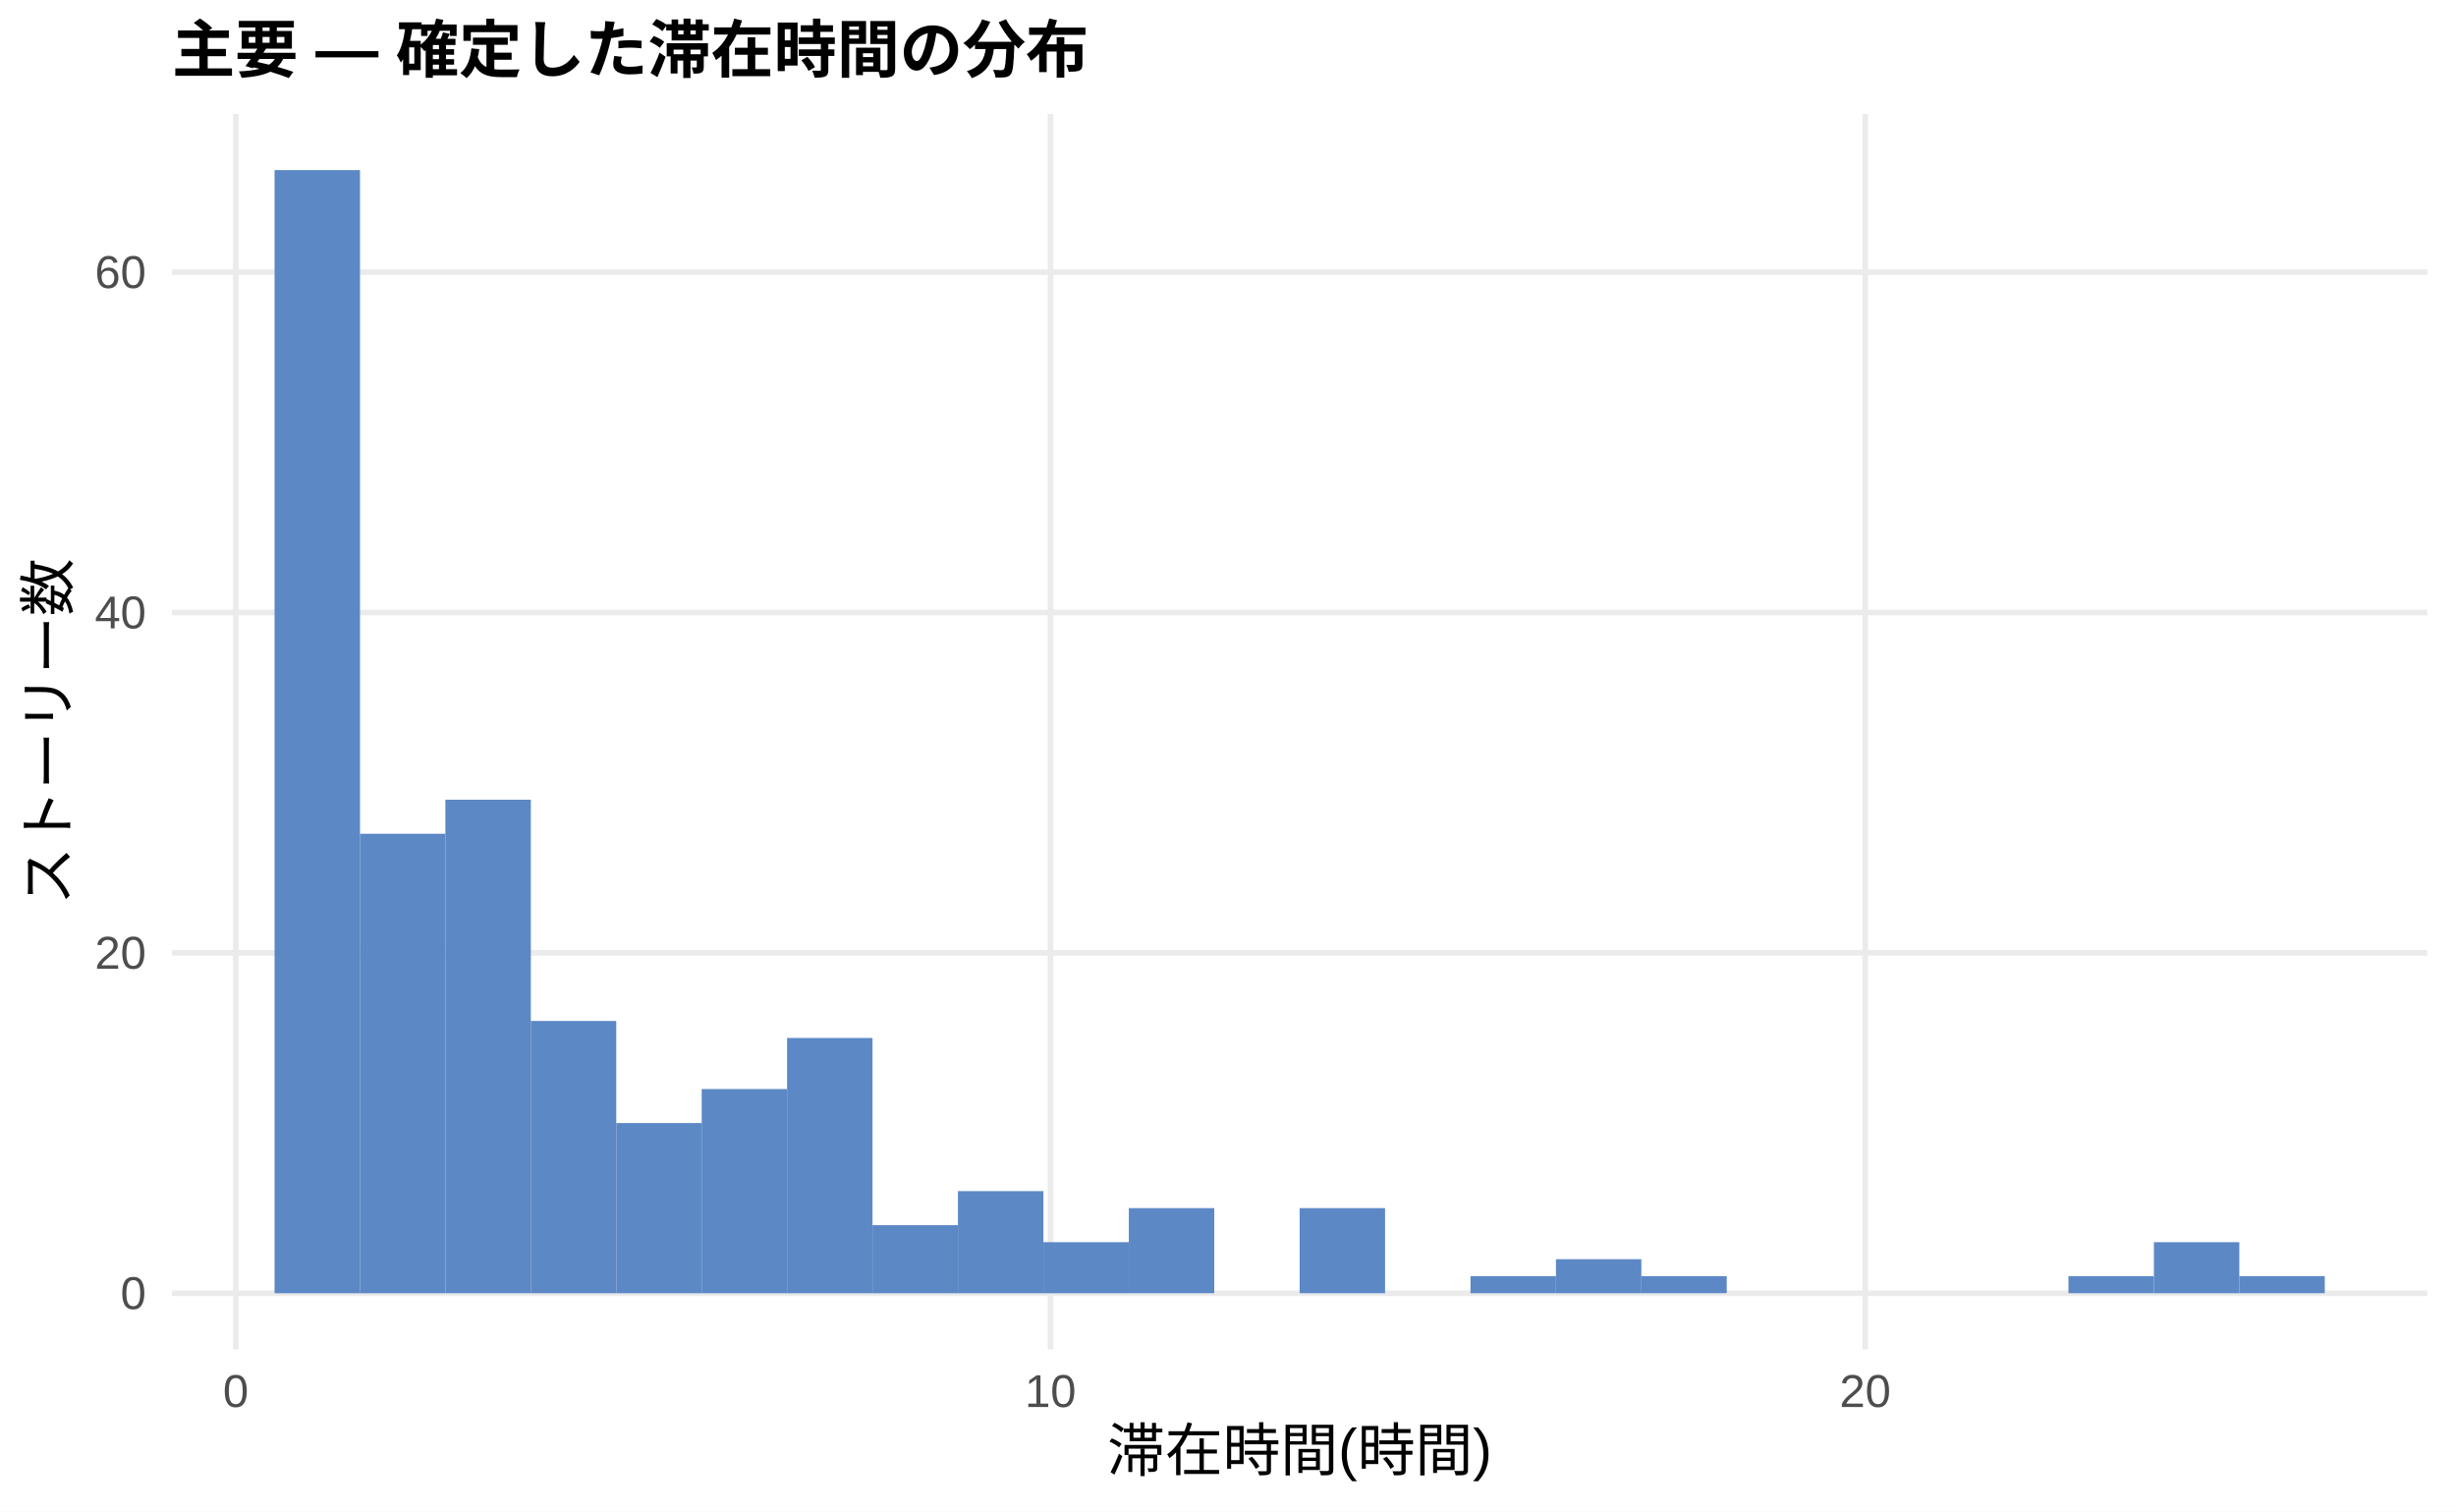
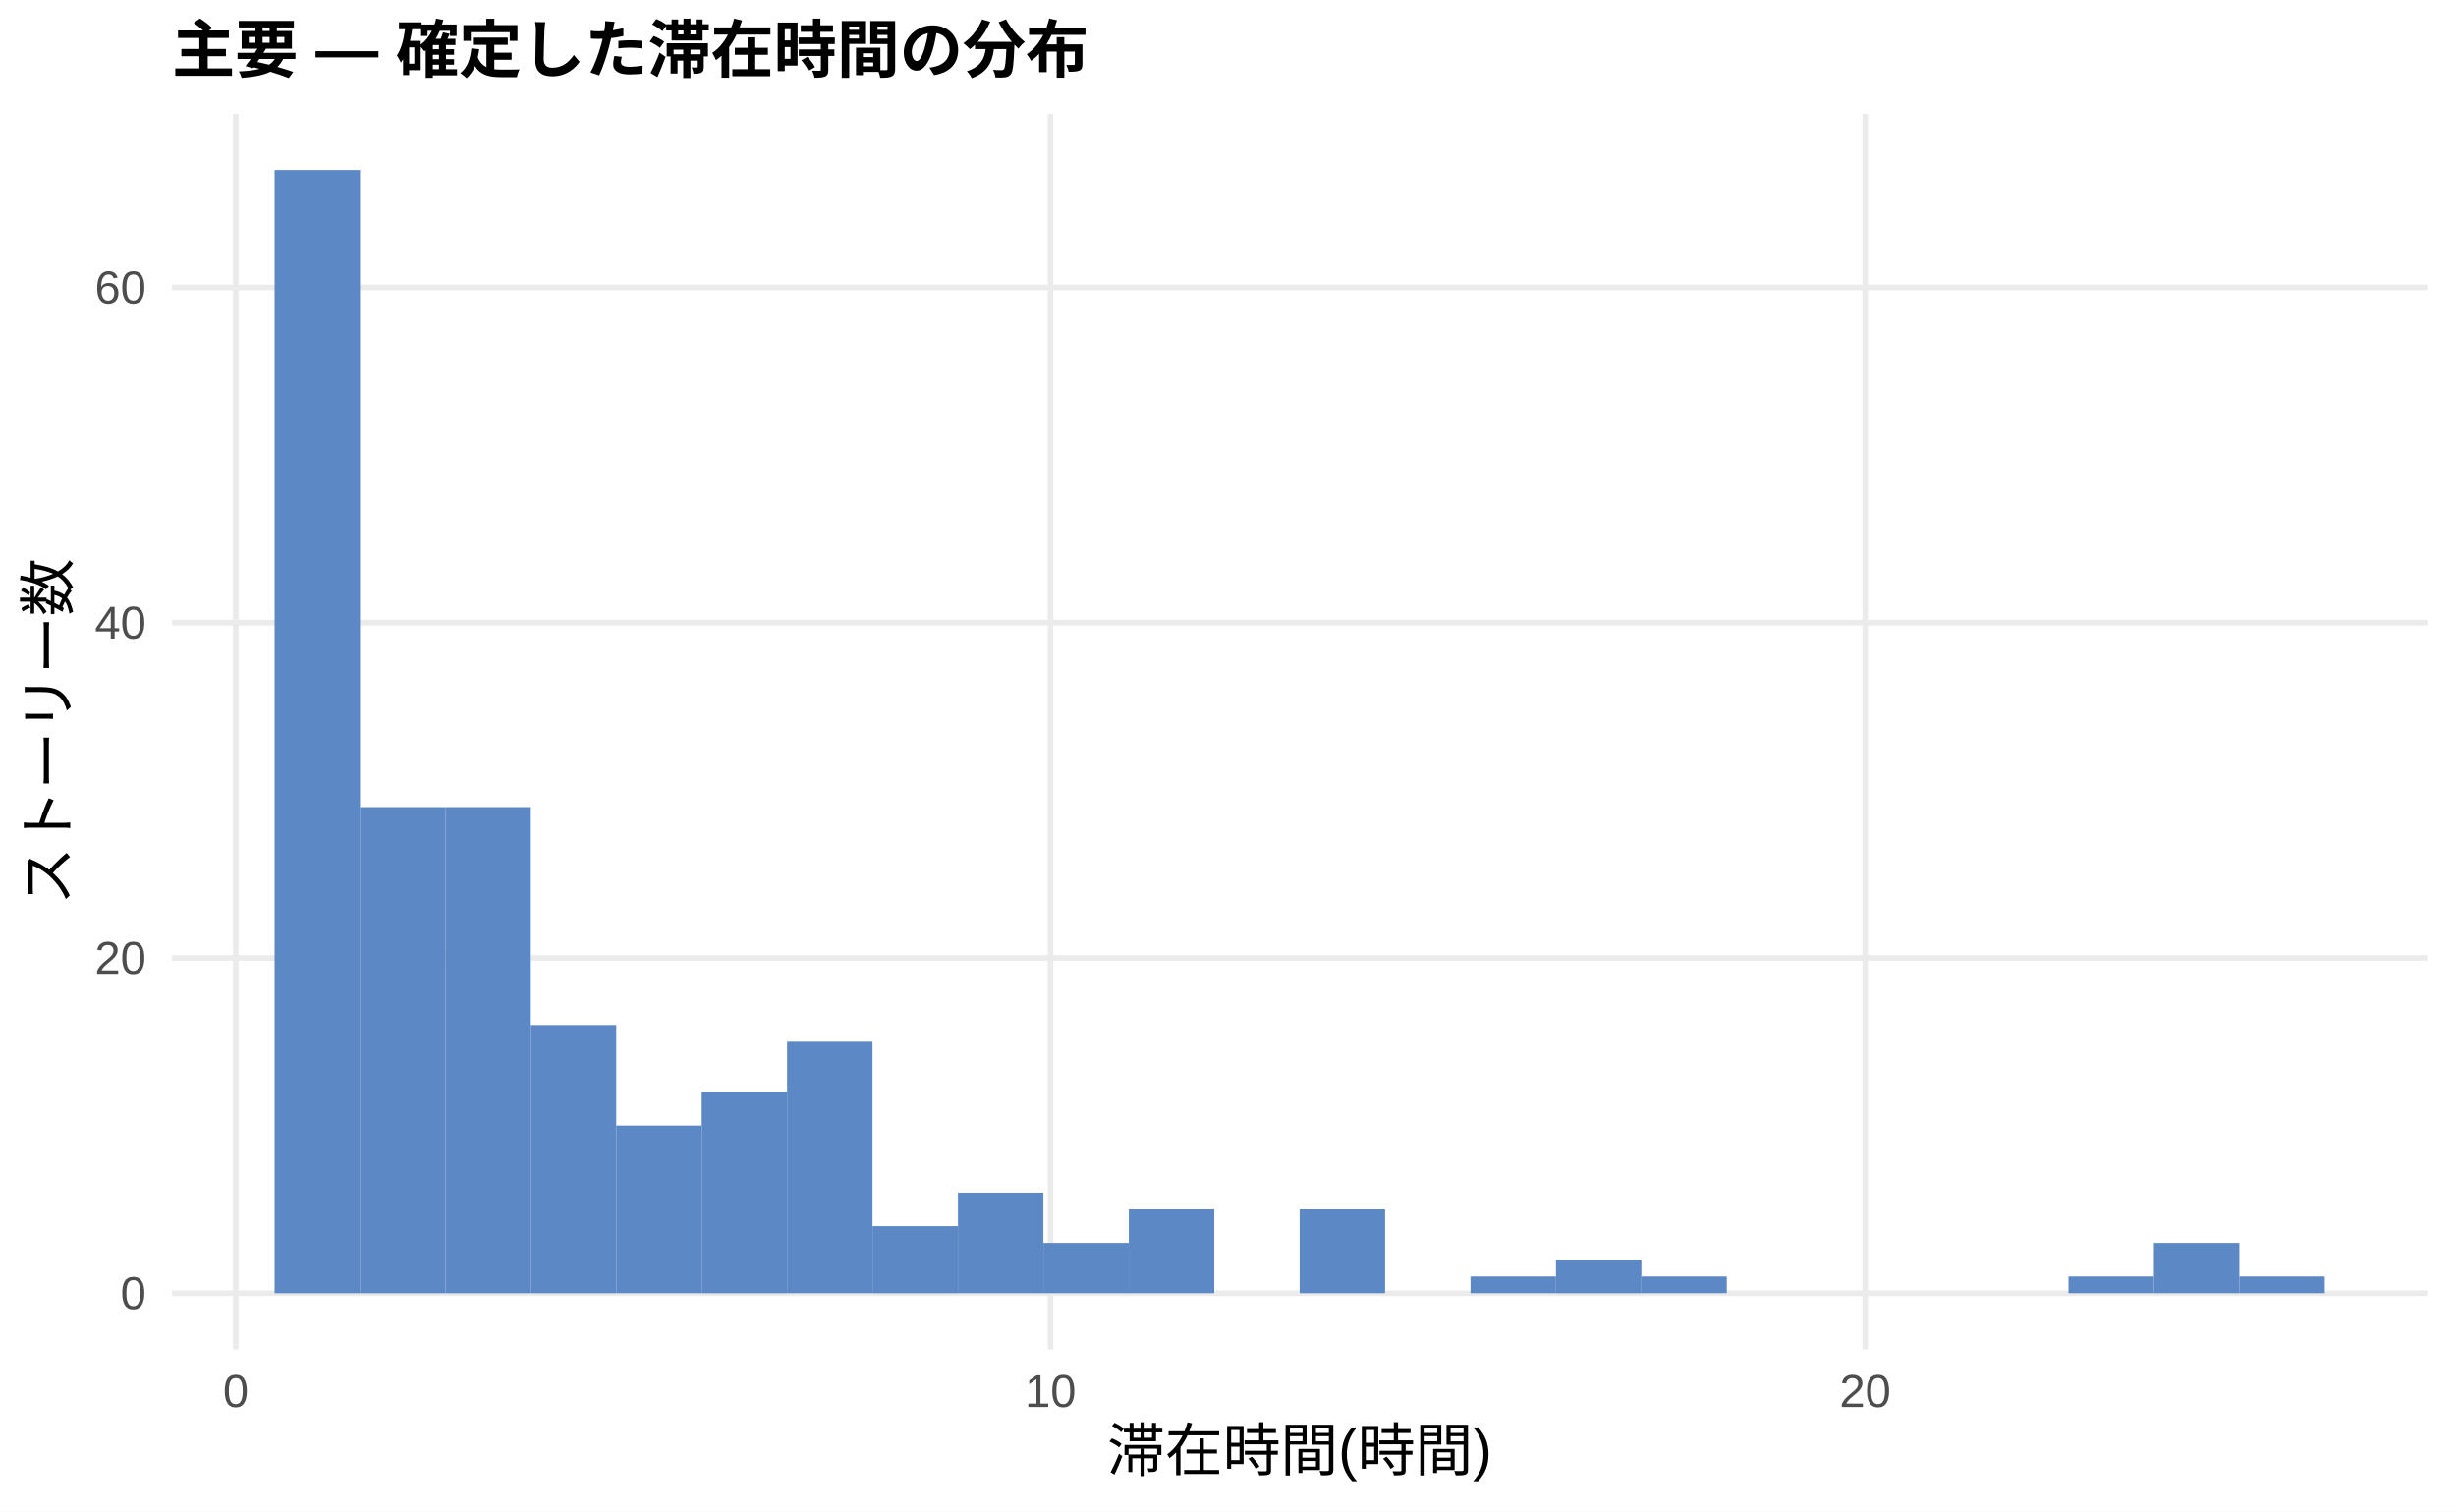
<svg xmlns="http://www.w3.org/2000/svg" width="468.00pt" height="288.00pt" viewBox="0 0 468.00 288.00">
  <g class="svglite">
    <defs>
      <style type="text/css">
    .svglite line, .svglite polyline, .svglite polygon, .svglite path, .svglite rect, .svglite circle {
      fill: none;
      stroke: #000000;
      stroke-linecap: round;
      stroke-linejoin: round;
      stroke-miterlimit: 10.00;
    }
    .svglite text {
      white-space: pre;
    }
    .svglite g.glyphgroup path {
      fill: inherit;
      stroke: none;
    }
  </style>
    </defs>
    <rect width="100%" height="100%" style="stroke: none; fill: #FFFFFF;" />
    <defs>
      <clipPath id="cpMC4wMHw0NjguMDB8MC4wMHwyODguMDA=">
        <rect x="0.00" y="0.00" width="468.00" height="288.00" />
      </clipPath>
    </defs>
    <g clip-path="url(#cpMC4wMHw0NjguMDB8MC4wMHwyODguMDA=)">
      <rect x="0.00" y="0.00" width="468.00" height="288.00" style="stroke-width: 1.07; stroke: none; fill: #FFFFFF;" />
    </g>
    <defs>
      <clipPath id="cpMzIuNzh8NDYyLjUyfDIxLjcxfDI1Ny4xMg==">
        <rect x="32.78" y="21.71" width="429.74" height="235.41" />
      </clipPath>
    </defs>
    <g clip-path="url(#cpMzIuNzh8NDYyLjUyfDIxLjcxfDI1Ny4xMg==)">
      <polyline points="32.78,246.42 462.52,246.42 " style="stroke-width: 1.07; stroke: #EBEBEB; stroke-linecap: butt;" />
-       <polyline points="32.78,181.56 462.52,181.56 " style="stroke-width: 1.07; stroke: #EBEBEB; stroke-linecap: butt;" />
-       <polyline points="32.78,116.71 462.52,116.71 " style="stroke-width: 1.07; stroke: #EBEBEB; stroke-linecap: butt;" />
-       <polyline points="32.78,51.86 462.52,51.86 " style="stroke-width: 1.07; stroke: #EBEBEB; stroke-linecap: butt;" />
+       <polyline points="32.78,182.53 462.52,182.53 " style="stroke-width: 1.07; stroke: #EBEBEB; stroke-linecap: butt;" />
+       <polyline points="32.78,118.65 462.52,118.65 " style="stroke-width: 1.07; stroke: #EBEBEB; stroke-linecap: butt;" />
+       <polyline points="32.78,54.77 462.52,54.77 " style="stroke-width: 1.07; stroke: #EBEBEB; stroke-linecap: butt;" />
      <polyline points="44.93,257.12 44.93,21.71 " style="stroke-width: 1.07; stroke: #EBEBEB; stroke-linecap: butt;" />
      <polyline points="200.17,257.12 200.17,21.71 " style="stroke-width: 1.07; stroke: #EBEBEB; stroke-linecap: butt;" />
      <polyline points="355.42,257.12 355.42,21.71 " style="stroke-width: 1.07; stroke: #EBEBEB; stroke-linecap: butt;" />
      <rect x="52.32" y="32.41" width="16.28" height="214.01" style="stroke-width: 1.07; stroke: none; stroke-linecap: butt; stroke-linejoin: miter; fill: #5C88C5;" />
-       <rect x="68.59" y="158.87" width="16.28" height="87.55" style="stroke-width: 1.07; stroke: none; stroke-linecap: butt; stroke-linejoin: miter; fill: #5C88C5;" />
-       <rect x="84.87" y="152.38" width="16.28" height="94.03" style="stroke-width: 1.07; stroke: none; stroke-linecap: butt; stroke-linejoin: miter; fill: #5C88C5;" />
-       <rect x="101.15" y="194.54" width="16.28" height="51.88" style="stroke-width: 1.07; stroke: none; stroke-linecap: butt; stroke-linejoin: miter; fill: #5C88C5;" />
-       <rect x="117.43" y="213.99" width="16.28" height="32.43" style="stroke-width: 1.07; stroke: none; stroke-linecap: butt; stroke-linejoin: miter; fill: #5C88C5;" />
-       <rect x="133.71" y="207.51" width="16.28" height="38.91" style="stroke-width: 1.07; stroke: none; stroke-linecap: butt; stroke-linejoin: miter; fill: #5C88C5;" />
-       <rect x="149.98" y="197.78" width="16.28" height="48.64" style="stroke-width: 1.07; stroke: none; stroke-linecap: butt; stroke-linejoin: miter; fill: #5C88C5;" />
-       <rect x="166.26" y="233.45" width="16.28" height="12.97" style="stroke-width: 1.07; stroke: none; stroke-linecap: butt; stroke-linejoin: miter; fill: #5C88C5;" />
-       <rect x="182.54" y="226.96" width="16.28" height="19.46" style="stroke-width: 1.07; stroke: none; stroke-linecap: butt; stroke-linejoin: miter; fill: #5C88C5;" />
-       <rect x="198.82" y="236.69" width="16.28" height="9.73" style="stroke-width: 1.07; stroke: none; stroke-linecap: butt; stroke-linejoin: miter; fill: #5C88C5;" />
-       <rect x="215.10" y="230.20" width="16.28" height="16.21" style="stroke-width: 1.07; stroke: none; stroke-linecap: butt; stroke-linejoin: miter; fill: #5C88C5;" />
+       <rect x="68.59" y="153.79" width="16.28" height="92.63" style="stroke-width: 1.07; stroke: none; stroke-linecap: butt; stroke-linejoin: miter; fill: #5C88C5;" />
+       <rect x="84.87" y="153.79" width="16.28" height="92.63" style="stroke-width: 1.07; stroke: none; stroke-linecap: butt; stroke-linejoin: miter; fill: #5C88C5;" />
+       <rect x="101.15" y="195.31" width="16.28" height="51.11" style="stroke-width: 1.07; stroke: none; stroke-linecap: butt; stroke-linejoin: miter; fill: #5C88C5;" />
+       <rect x="117.43" y="214.47" width="16.28" height="31.94" style="stroke-width: 1.07; stroke: none; stroke-linecap: butt; stroke-linejoin: miter; fill: #5C88C5;" />
+       <rect x="133.71" y="208.09" width="16.28" height="38.33" style="stroke-width: 1.07; stroke: none; stroke-linecap: butt; stroke-linejoin: miter; fill: #5C88C5;" />
+       <rect x="149.98" y="198.50" width="16.28" height="47.91" style="stroke-width: 1.07; stroke: none; stroke-linecap: butt; stroke-linejoin: miter; fill: #5C88C5;" />
+       <rect x="166.26" y="233.64" width="16.28" height="12.78" style="stroke-width: 1.07; stroke: none; stroke-linecap: butt; stroke-linejoin: miter; fill: #5C88C5;" />
+       <rect x="182.54" y="227.25" width="16.28" height="19.16" style="stroke-width: 1.07; stroke: none; stroke-linecap: butt; stroke-linejoin: miter; fill: #5C88C5;" />
+       <rect x="198.82" y="236.83" width="16.28" height="9.58" style="stroke-width: 1.07; stroke: none; stroke-linecap: butt; stroke-linejoin: miter; fill: #5C88C5;" />
+       <rect x="215.10" y="230.44" width="16.28" height="15.97" style="stroke-width: 1.07; stroke: none; stroke-linecap: butt; stroke-linejoin: miter; fill: #5C88C5;" />
      <rect x="231.37" y="246.42" width="16.28" height="0.00" style="stroke-width: 1.07; stroke: none; stroke-linecap: butt; stroke-linejoin: miter; fill: #5C88C5;" />
-       <rect x="247.65" y="230.20" width="16.28" height="16.21" style="stroke-width: 1.07; stroke: none; stroke-linecap: butt; stroke-linejoin: miter; fill: #5C88C5;" />
+       <rect x="247.65" y="230.44" width="16.28" height="15.97" style="stroke-width: 1.07; stroke: none; stroke-linecap: butt; stroke-linejoin: miter; fill: #5C88C5;" />
      <rect x="263.93" y="246.42" width="16.28" height="0.00" style="stroke-width: 1.07; stroke: none; stroke-linecap: butt; stroke-linejoin: miter; fill: #5C88C5;" />
-       <rect x="280.21" y="243.17" width="16.28" height="3.24" style="stroke-width: 1.07; stroke: none; stroke-linecap: butt; stroke-linejoin: miter; fill: #5C88C5;" />
-       <rect x="296.49" y="239.93" width="16.28" height="6.49" style="stroke-width: 1.07; stroke: none; stroke-linecap: butt; stroke-linejoin: miter; fill: #5C88C5;" />
-       <rect x="312.76" y="243.17" width="16.28" height="3.24" style="stroke-width: 1.07; stroke: none; stroke-linecap: butt; stroke-linejoin: miter; fill: #5C88C5;" />
+       <rect x="280.21" y="243.22" width="16.28" height="3.19" style="stroke-width: 1.07; stroke: none; stroke-linecap: butt; stroke-linejoin: miter; fill: #5C88C5;" />
+       <rect x="296.49" y="240.03" width="16.28" height="6.39" style="stroke-width: 1.07; stroke: none; stroke-linecap: butt; stroke-linejoin: miter; fill: #5C88C5;" />
+       <rect x="312.76" y="243.22" width="16.28" height="3.19" style="stroke-width: 1.07; stroke: none; stroke-linecap: butt; stroke-linejoin: miter; fill: #5C88C5;" />
      <rect x="329.04" y="246.42" width="16.28" height="0.00" style="stroke-width: 1.07; stroke: none; stroke-linecap: butt; stroke-linejoin: miter; fill: #5C88C5;" />
      <rect x="345.32" y="246.42" width="16.28" height="0.00" style="stroke-width: 1.07; stroke: none; stroke-linecap: butt; stroke-linejoin: miter; fill: #5C88C5;" />
      <rect x="361.60" y="246.42" width="16.28" height="0.00" style="stroke-width: 1.07; stroke: none; stroke-linecap: butt; stroke-linejoin: miter; fill: #5C88C5;" />
      <rect x="377.87" y="246.42" width="16.28" height="0.00" style="stroke-width: 1.07; stroke: none; stroke-linecap: butt; stroke-linejoin: miter; fill: #5C88C5;" />
-       <rect x="394.15" y="243.17" width="16.28" height="3.24" style="stroke-width: 1.07; stroke: none; stroke-linecap: butt; stroke-linejoin: miter; fill: #5C88C5;" />
-       <rect x="410.43" y="236.69" width="16.28" height="9.73" style="stroke-width: 1.07; stroke: none; stroke-linecap: butt; stroke-linejoin: miter; fill: #5C88C5;" />
-       <rect x="426.71" y="243.17" width="16.28" height="3.24" style="stroke-width: 1.07; stroke: none; stroke-linecap: butt; stroke-linejoin: miter; fill: #5C88C5;" />
+       <rect x="394.15" y="243.22" width="16.28" height="3.19" style="stroke-width: 1.07; stroke: none; stroke-linecap: butt; stroke-linejoin: miter; fill: #5C88C5;" />
+       <rect x="410.43" y="236.83" width="16.28" height="9.58" style="stroke-width: 1.07; stroke: none; stroke-linecap: butt; stroke-linejoin: miter; fill: #5C88C5;" />
+       <rect x="426.71" y="243.22" width="16.28" height="3.19" style="stroke-width: 1.07; stroke: none; stroke-linecap: butt; stroke-linejoin: miter; fill: #5C88C5;" />
    </g>
    <g clip-path="url(#cpMC4wMHw0NjguMDB8MC4wMHwyODguMDA=)">
      <text x="27.85" y="249.44" text-anchor="end" style="font-size: 8.80px;fill: #4D4D4D; font-family: &quot;Liberation Sans&quot;;" textLength="4.89px" lengthAdjust="spacingAndGlyphs">0</text>
-       <text x="27.85" y="184.59" text-anchor="end" style="font-size: 8.80px;fill: #4D4D4D; font-family: &quot;Liberation Sans&quot;;" textLength="9.78px" lengthAdjust="spacingAndGlyphs">20</text>
-       <text x="27.85" y="119.74" text-anchor="end" style="font-size: 8.80px;fill: #4D4D4D; font-family: &quot;Liberation Sans&quot;;" textLength="9.78px" lengthAdjust="spacingAndGlyphs">40</text>
-       <text x="27.85" y="54.89" text-anchor="end" style="font-size: 8.80px;fill: #4D4D4D; font-family: &quot;Liberation Sans&quot;;" textLength="9.78px" lengthAdjust="spacingAndGlyphs">60</text>
+       <text x="27.85" y="185.56" text-anchor="end" style="font-size: 8.80px;fill: #4D4D4D; font-family: &quot;Liberation Sans&quot;;" textLength="9.78px" lengthAdjust="spacingAndGlyphs">20</text>
+       <text x="27.85" y="121.68" text-anchor="end" style="font-size: 8.80px;fill: #4D4D4D; font-family: &quot;Liberation Sans&quot;;" textLength="9.78px" lengthAdjust="spacingAndGlyphs">40</text>
+       <text x="27.85" y="57.80" text-anchor="end" style="font-size: 8.80px;fill: #4D4D4D; font-family: &quot;Liberation Sans&quot;;" textLength="9.78px" lengthAdjust="spacingAndGlyphs">60</text>
      <text x="44.93" y="268.10" text-anchor="middle" style="font-size: 8.80px;fill: #4D4D4D; font-family: &quot;Liberation Sans&quot;;" textLength="4.89px" lengthAdjust="spacingAndGlyphs">0</text>
      <text x="200.17" y="268.10" text-anchor="middle" style="font-size: 8.80px;fill: #4D4D4D; font-family: &quot;Liberation Sans&quot;;" textLength="9.78px" lengthAdjust="spacingAndGlyphs">10</text>
      <text x="355.42" y="268.10" text-anchor="middle" style="font-size: 8.80px;fill: #4D4D4D; font-family: &quot;Liberation Sans&quot;;" textLength="9.78px" lengthAdjust="spacingAndGlyphs">20</text>
      <text x="247.65" y="280.24" text-anchor="middle" style="font-size: 11.00px; font-family: &quot;Liberation Sans&quot;;" textLength="73.31px" lengthAdjust="spacingAndGlyphs">滞在時間(時間)</text>
      <text transform="translate(13.05,139.41) rotate(-90)" text-anchor="middle" style="font-size: 11.00px; font-family: &quot;Liberation Sans&quot;;" textLength="66.00px" lengthAdjust="spacingAndGlyphs">ストーリー数</text>
      <text x="32.78" y="13.74" style="font-size: 12.00px; font-weight: bold; font-family: &quot;Liberation Sans&quot;;" textLength="174.66px" lengthAdjust="spacingAndGlyphs">主要 — 確定した滞在時間の分布</text>
    </g>
  </g>
</svg>
